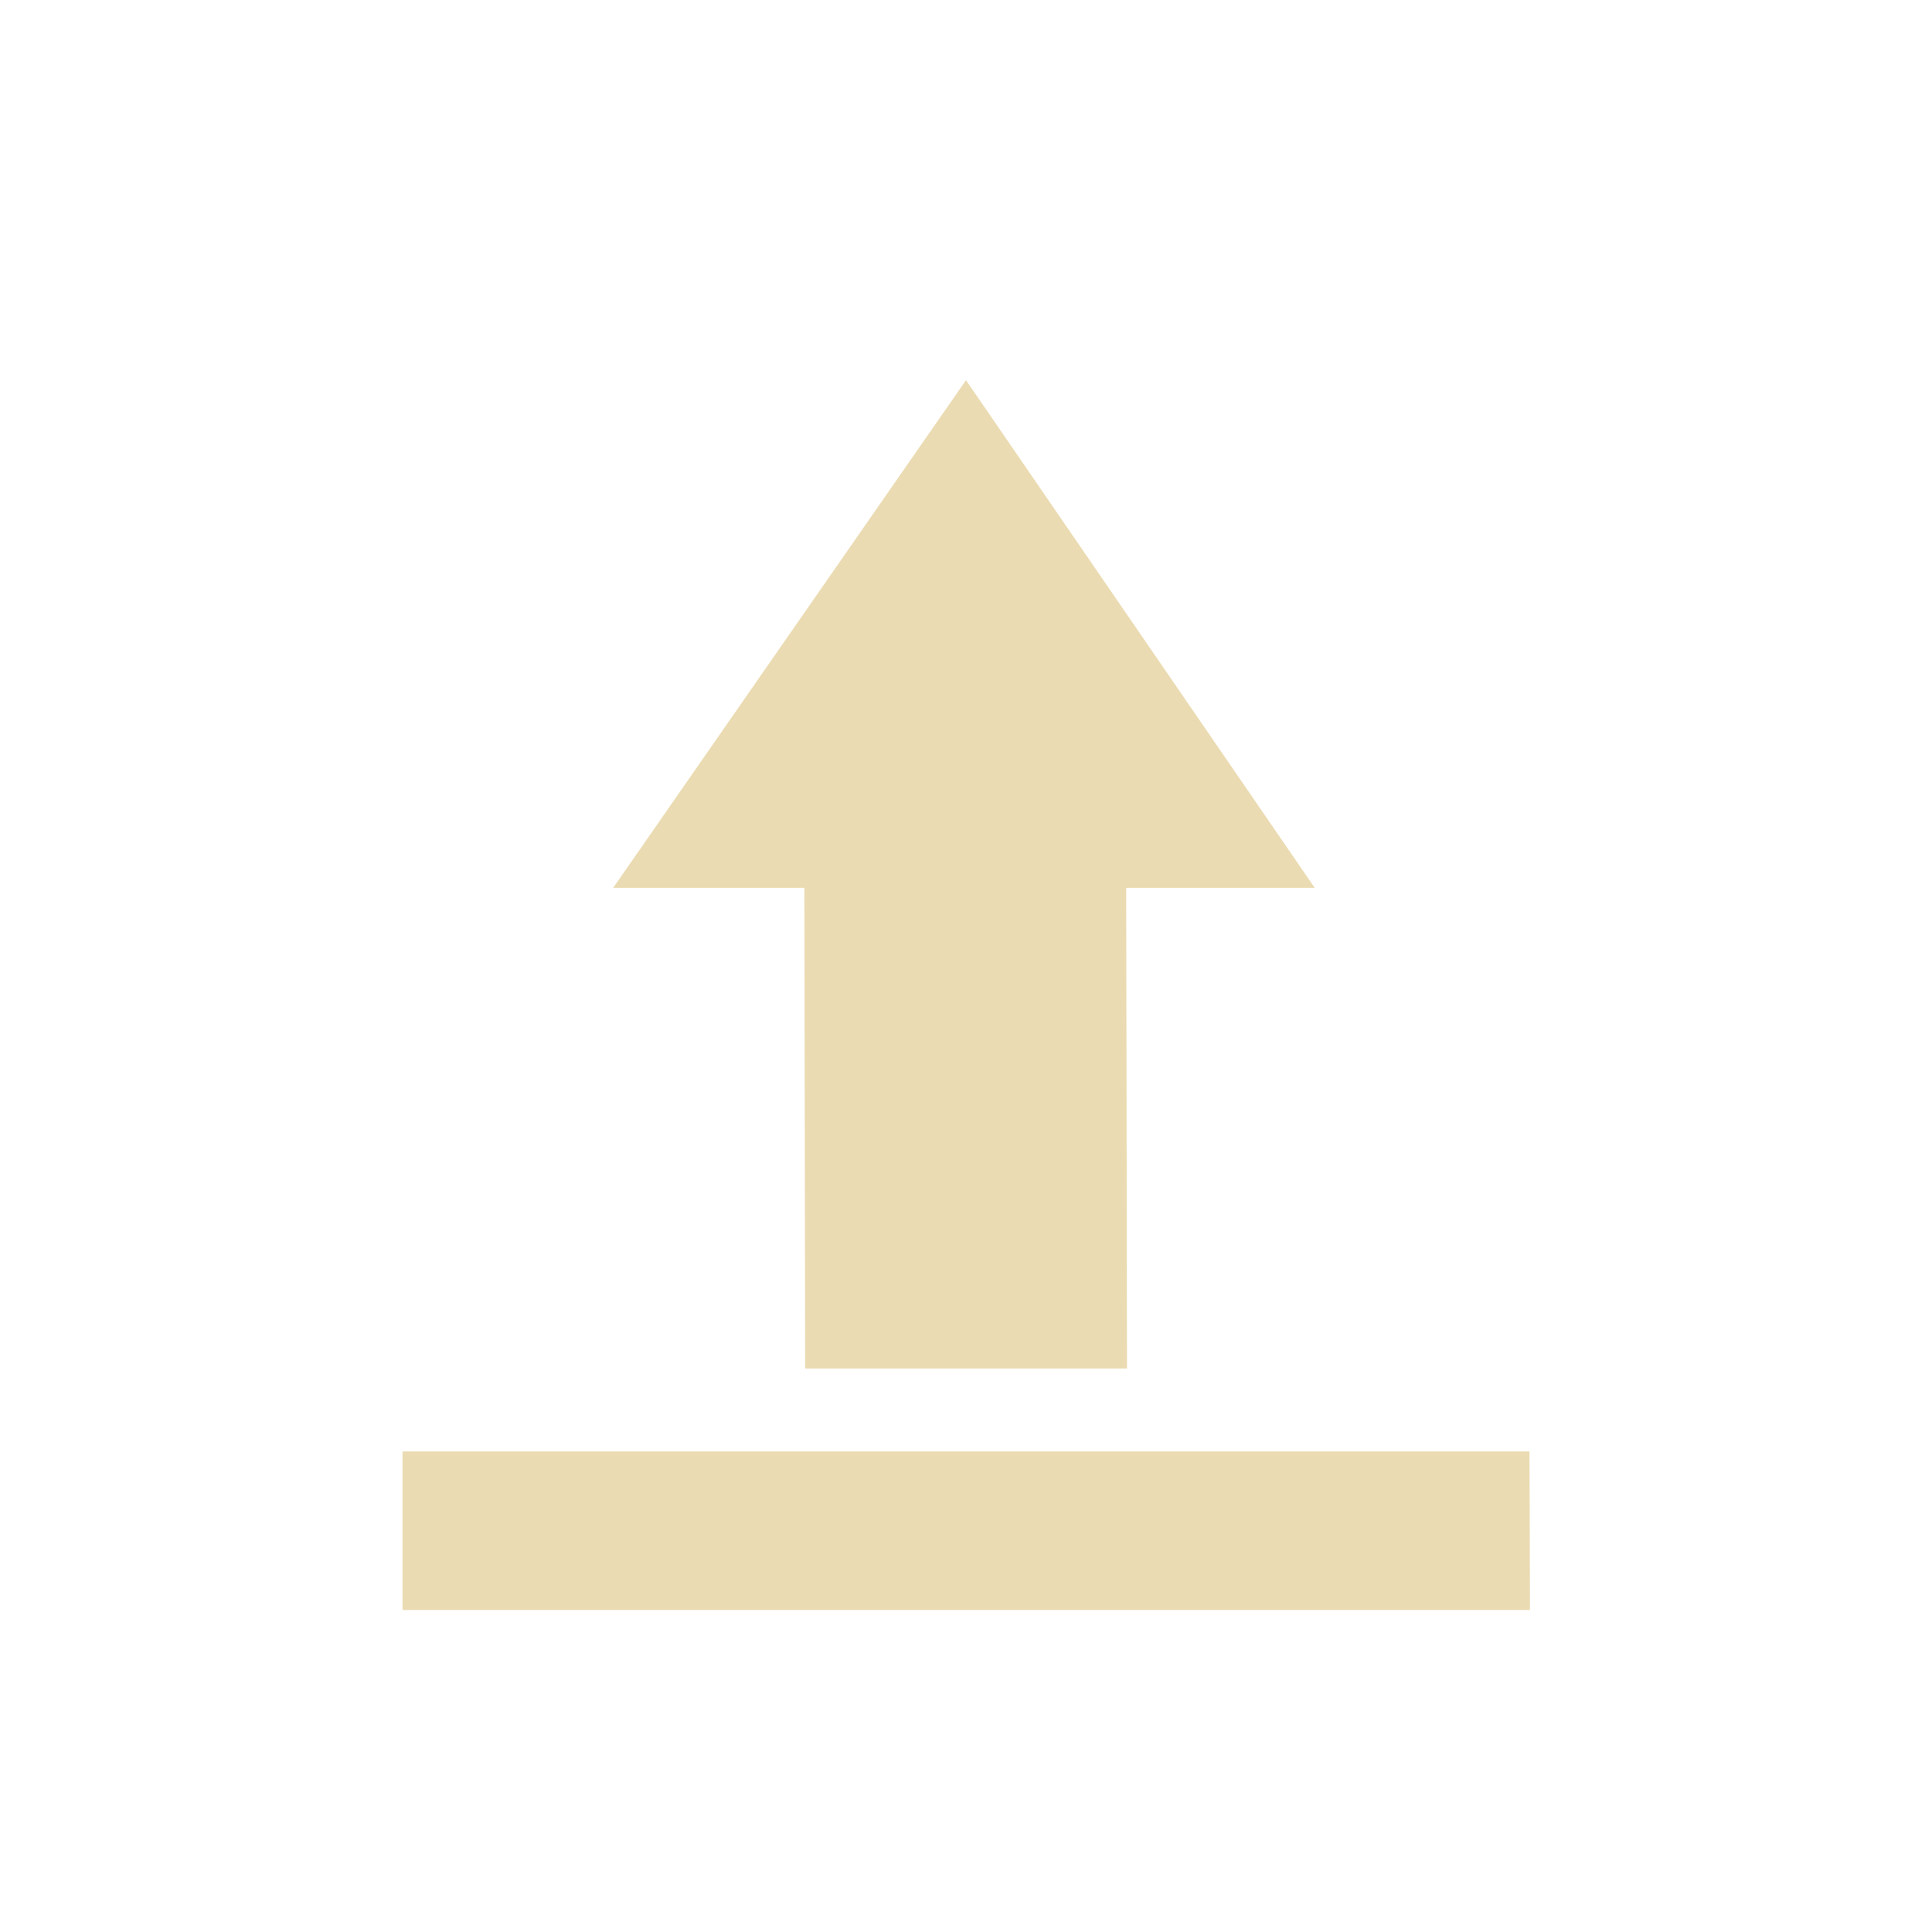
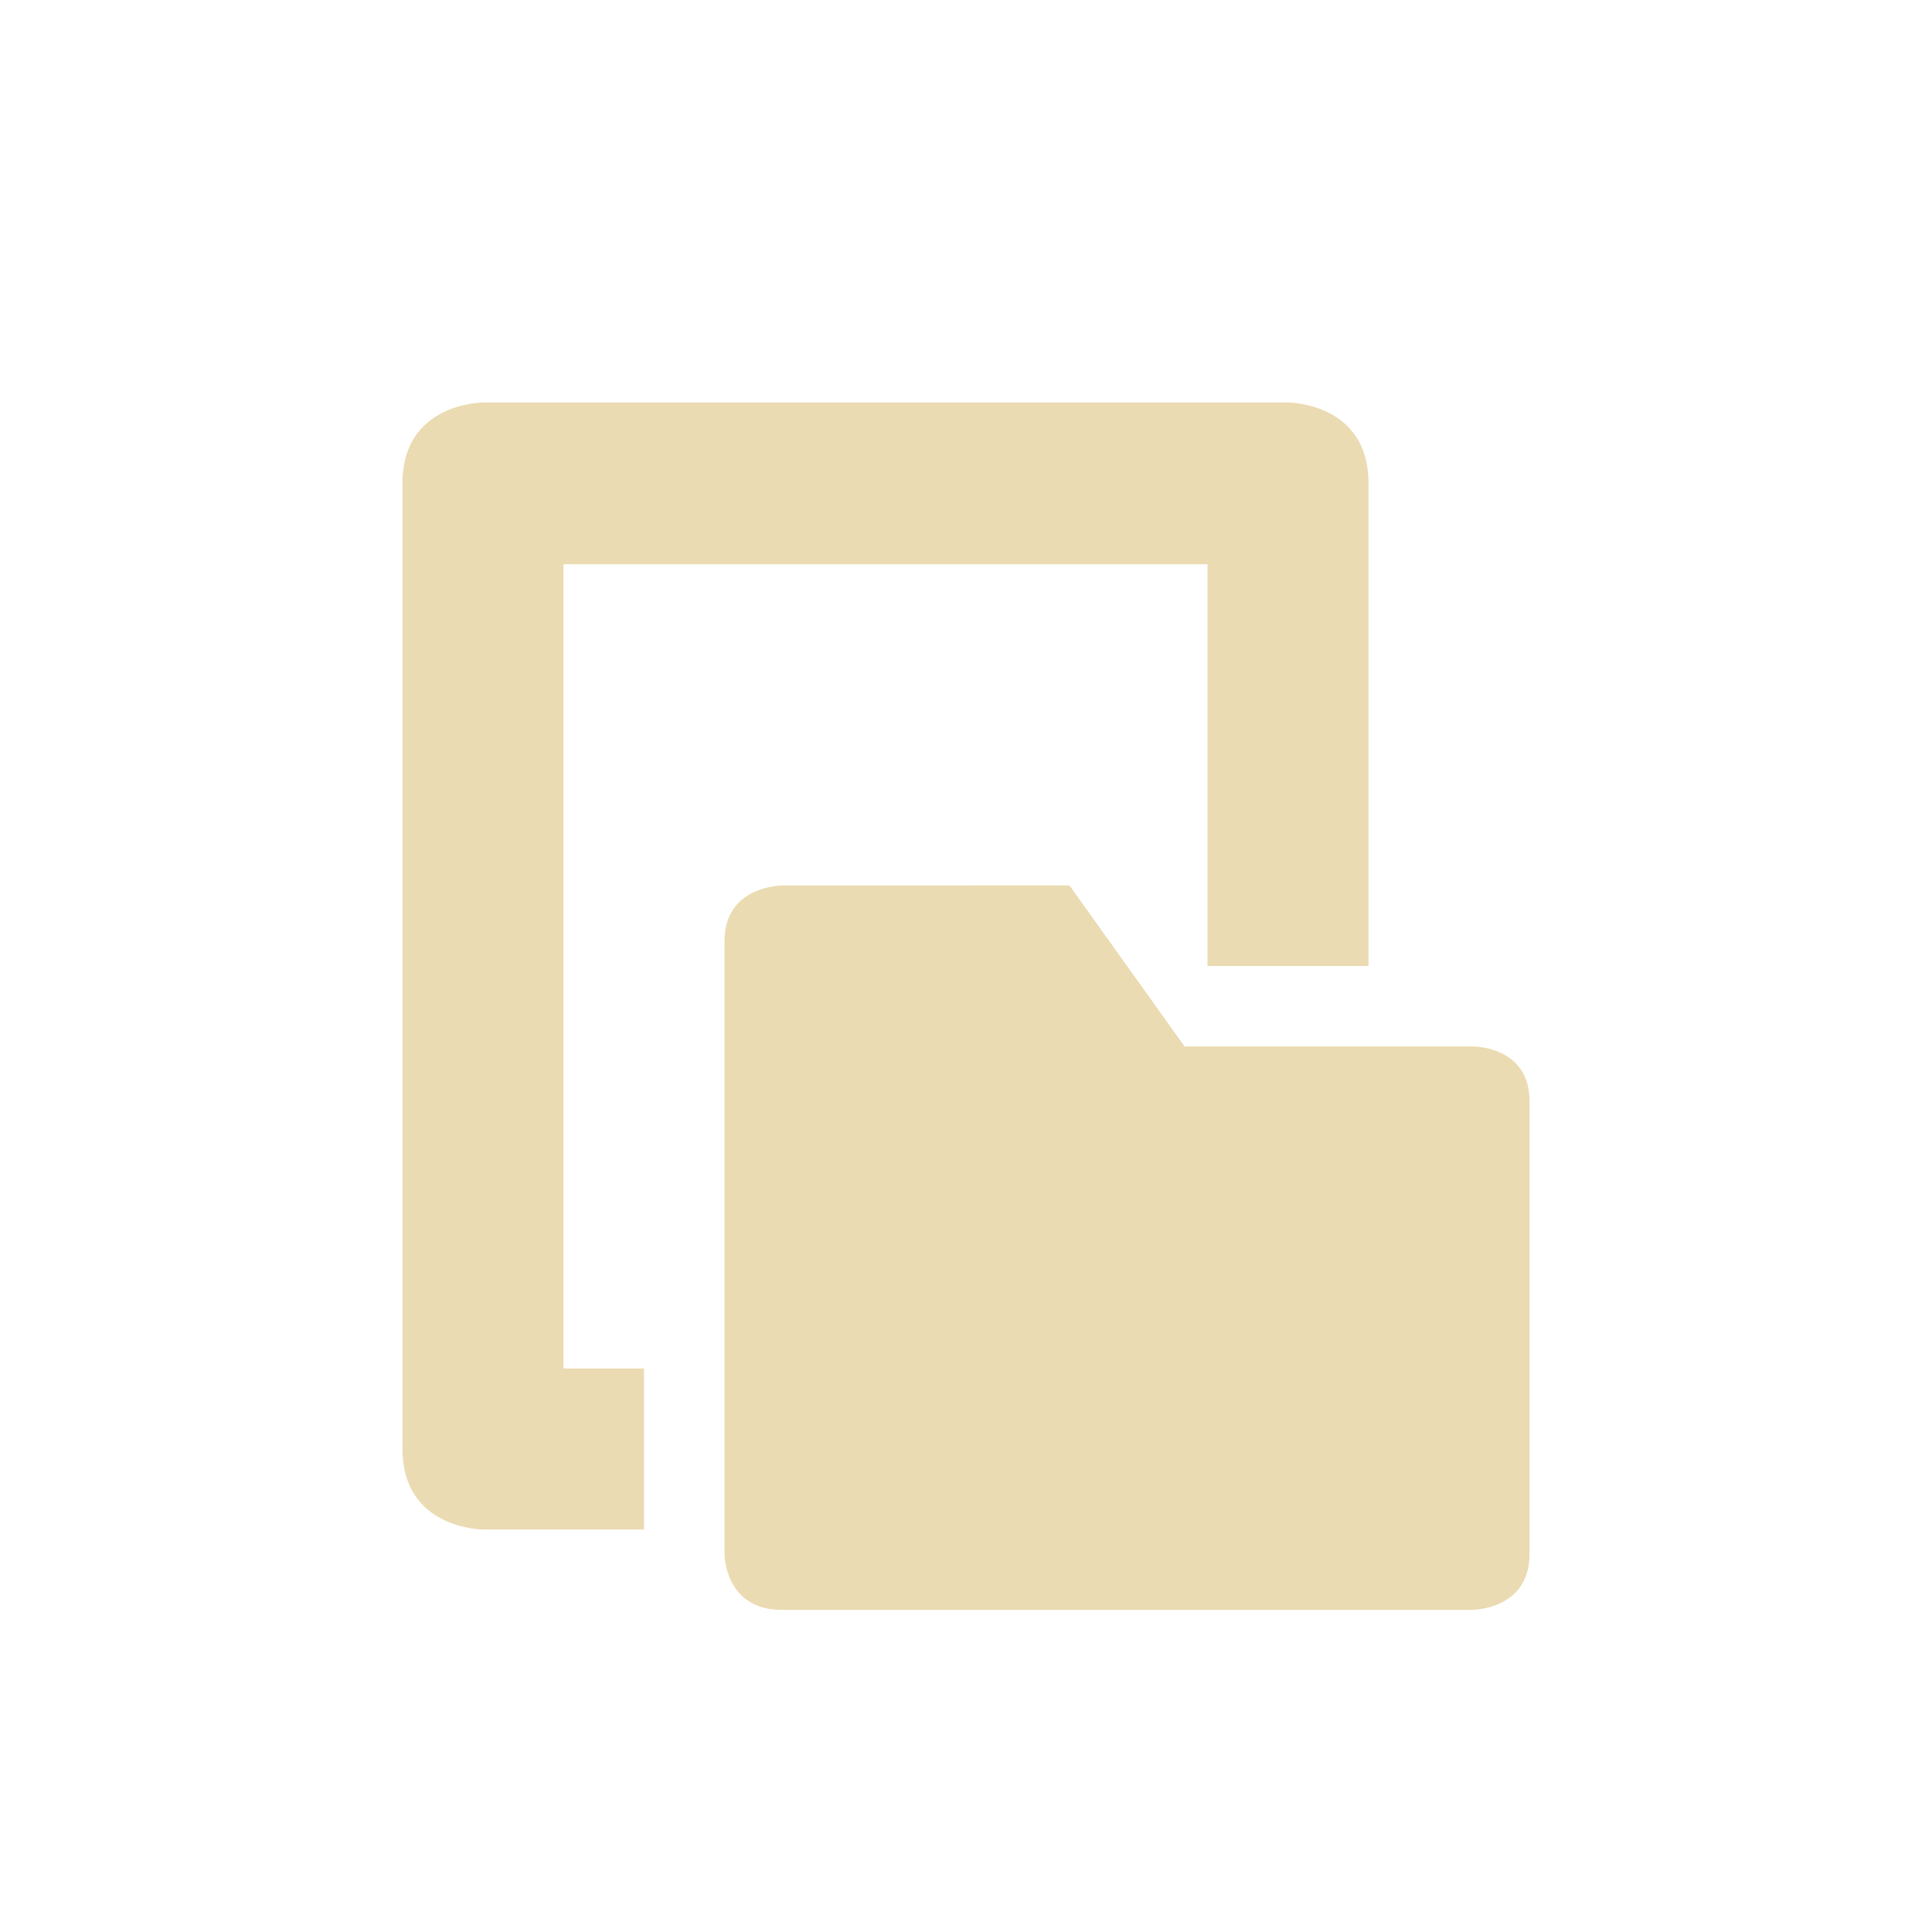
- <svg xmlns="http://www.w3.org/2000/svg" width="24" height="24" viewBox="0 0 24 24">
+ <svg xmlns="http://www.w3.org/2000/svg" width="24" height="24" version="1.1">
  <defs>
-     <style id="current-color-scheme" type="text/css">
-    .ColorScheme-Text { color:#ebdbb2; } .ColorScheme-Highlight { color:#458588; }
-   </style>
+     <style type="text/css">.ColorScheme-Text { color:#ebdbb2; } .ColorScheme-Highlight { color:#458588; }</style>
  </defs>
-   <path style="fill:currentColor" class="ColorScheme-Text" d="M 8 0.723 L 3.617 7.029 L 5.992 7.029 L 6.002 13 L 10 13 L 9.99 7.029 L 12.332 7.029 L 8 0.723 z M 1 14.031 L 1 16 L 15.006 16 L 15 14.031 L 1 14.031 z" transform="translate(4 4)" />
+   <path class="ColorScheme-Text" d="m6 5s-1 0-1 1v12c0 1 1 1 1 1h2v-2h-1v-9.99h8v4.99l2-2.58e-4v-6c0-1-1-1-1-1zm3.715 6s-0.715-9.01e-4 -0.715 0.691v7.617s5.581e-4 0.691 0.715 0.691h8.57s0.715 9.02e-4 0.715-0.691v-5.631c0-0.692-0.715-0.678-0.715-0.678h-3.57l-1.43-2z" fill="currentColor" />
</svg>
